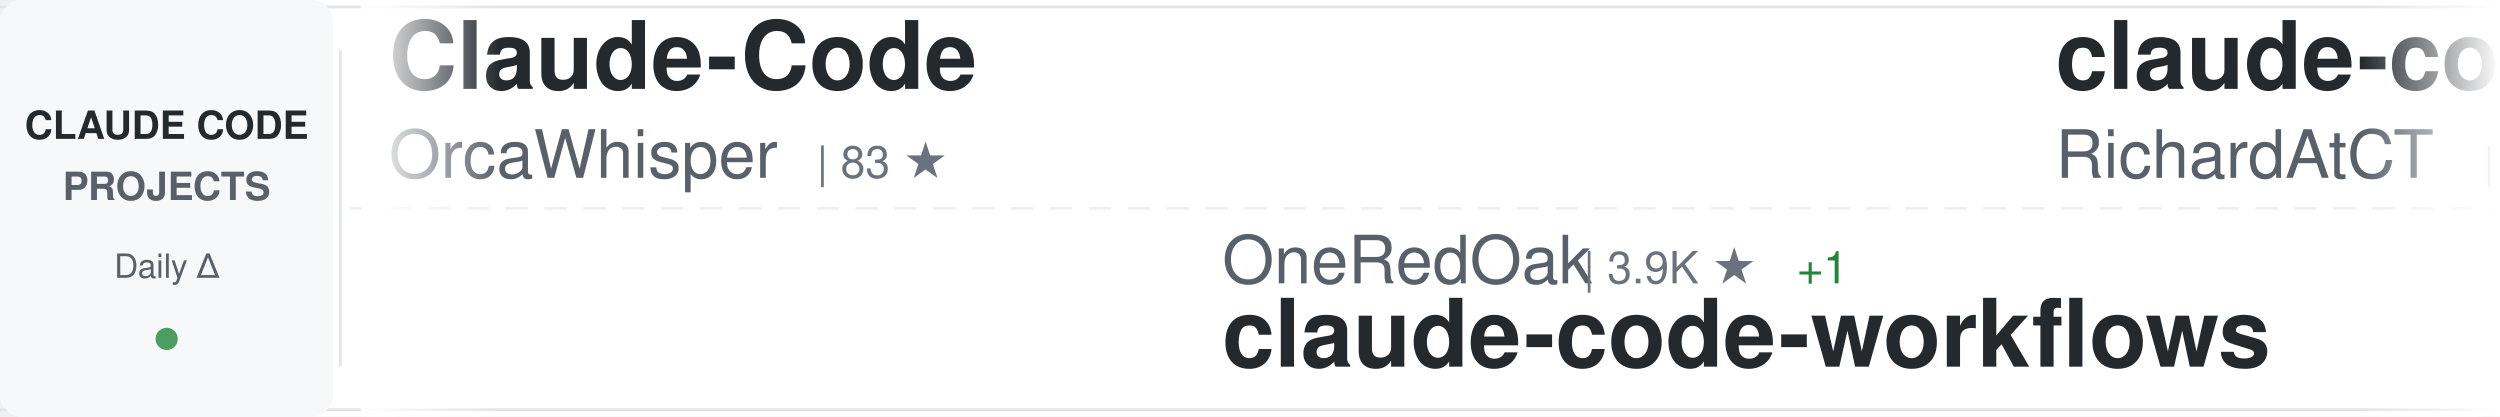
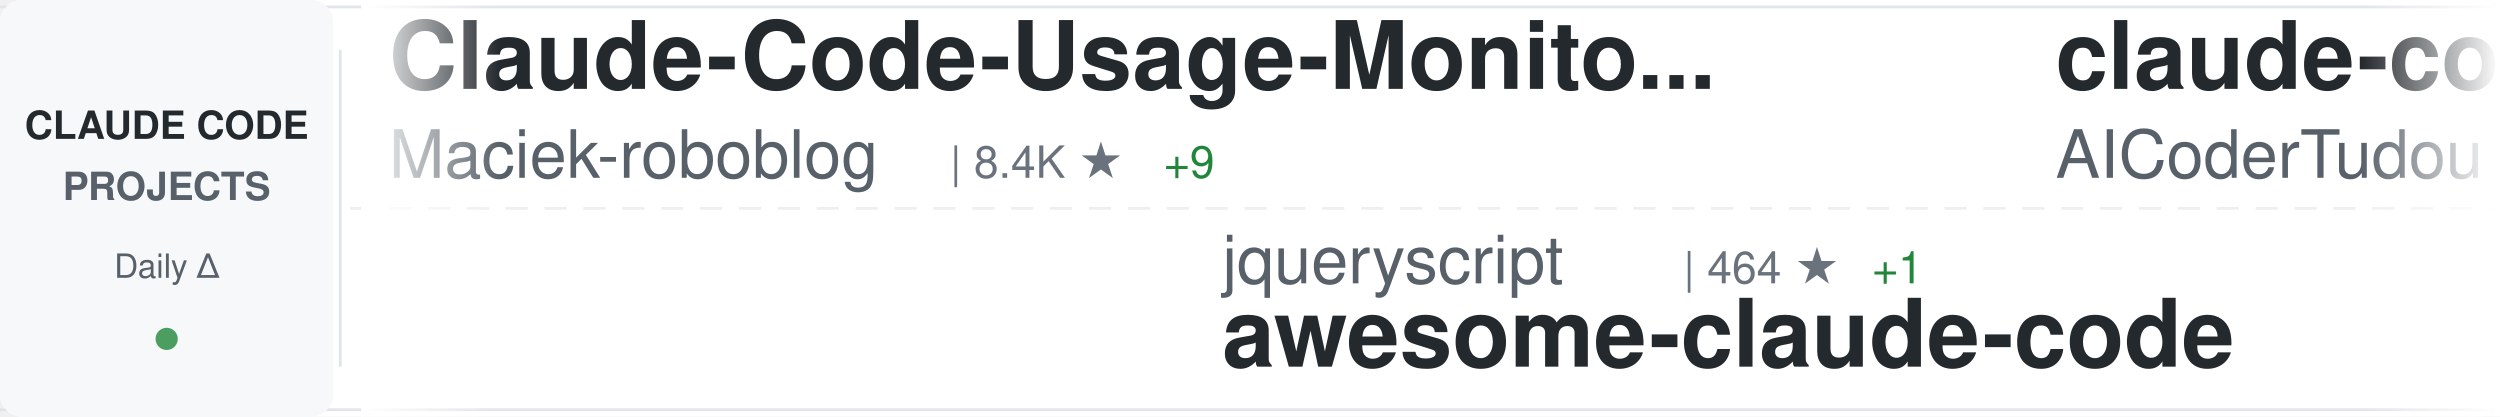
<svg xmlns="http://www.w3.org/2000/svg" width="900" height="150">
  <defs>
    <linearGradient id="awesomeLeftFade" x1="0%" y1="0%" x2="100%" y2="0%">
      <stop offset="0%" style="stop-color:#ffffff;stop-opacity:1" />
      <stop offset="100%" style="stop-color:#ffffff;stop-opacity:0" />
    </linearGradient>
    <linearGradient id="awesomeRightFade" x1="0%" y1="0%" x2="100%" y2="0%">
      <stop offset="0%" style="stop-color:#ffffff;stop-opacity:0" />
      <stop offset="100%" style="stop-color:#ffffff;stop-opacity:1" />
    </linearGradient>
  </defs>
  <rect width="900" height="150" fill="#ffffff" rx="8" />
  <rect x="0" y="2" width="900" height="1" fill="#e1e4e8" />
  <rect x="0" y="147" width="900" height="1" fill="#e1e4e8" />
  <line x1="0" y1="75" x2="900" y2="75" stroke="#e1e4e8" stroke-width="1" stroke-dasharray="8 6" opacity="0.6" />
  <rect x="0" y="0" width="120" height="150" fill="#f6f8fa" rx="8" />
  <text x="60" y="50" font-family="-apple-system, BlinkMacSystemFont, 'Segoe UI', Helvetica, Arial, sans-serif" font-size="14" font-weight="600" fill="#24292e" text-anchor="middle">CLAUDE CODE</text>
  <text x="60" y="72" font-family="-apple-system, BlinkMacSystemFont, 'Segoe UI', Helvetica, Arial, sans-serif" font-size="14" font-weight="600" fill="#586069" text-anchor="middle">PROJECTS</text>
  <text x="60" y="100" font-family="-apple-system, BlinkMacSystemFont, 'Segoe UI', Helvetica, Arial, sans-serif" font-size="12" font-weight="500" fill="#586069" text-anchor="middle">Daily Δ</text>
  <circle cx="60" cy="122" r="4" fill="#22863a" opacity="0.8" />
  <rect x="122" y="18" width="1" height="114" fill="#e1e4e8" />
  <clipPath id="awesomeTickerClip">
    <rect x="130" y="0" width="770" height="150" />
  </clipPath>
  <g clip-path="url(#awesomeTickerClip)">
    <g id="awesomeTickerItems">
      <animateTransform attributeName="transform" attributeType="XML" type="translate" from="0 0" to="-3000 0" dur="54s" repeatCount="indefinite" />
      <g transform="translate(0, 0)">
-         <text x="140" y="32" font-family="-apple-system, BlinkMacSystemFont, 'Segoe UI', Helvetica, Arial, sans-serif" font-size="34" font-weight="600" fill="#24292e">Claude-Code</text>
-         <text x="140" y="64" font-family="-apple-system, BlinkMacSystemFont, 'Segoe UI', Helvetica, Arial, sans-serif" font-size="24" font-weight="400" fill="#586069">OrcaWhisper</text>
-         <text x="294" y="64" font-family="-apple-system, BlinkMacSystemFont, 'Segoe UI', Helvetica, Arial, sans-serif" font-size="16" font-weight="500" fill="#6a737d">| 83 ★</text>
+         <text x="140" y="32" font-family="-apple-system, BlinkMacSystemFont, 'Segoe UI', Helvetica, Arial, sans-serif" font-size="34" font-weight="600" fill="#24292e">Claude-Code-Usage-Monito...</text>
+         <text x="140" y="64" font-family="-apple-system, BlinkMacSystemFont, 'Segoe UI', Helvetica, Arial, sans-serif" font-size="24" font-weight="400" fill="#586069">Maciek-roboblog</text>
+         <text x="342" y="64" font-family="-apple-system, BlinkMacSystemFont, 'Segoe UI', Helvetica, Arial, sans-serif" font-size="16" font-weight="500" fill="#6a737d">| 8.4K ★</text>
+         <text x="419" y="64" font-family="-apple-system, BlinkMacSystemFont, 'Segoe UI', Helvetica, Arial, sans-serif" font-size="16" font-weight="500" fill="#22863a"> +9</text>
      </g>
      <g transform="translate(300, 0)">
-         <text x="140" y="102" font-family="-apple-system, BlinkMacSystemFont, 'Segoe UI', Helvetica, Arial, sans-serif" font-size="24" font-weight="400" fill="#586069">OneRedOak</text>
-         <text x="270" y="102" font-family="-apple-system, BlinkMacSystemFont, 'Segoe UI', Helvetica, Arial, sans-serif" font-size="16" font-weight="500" fill="#6a737d">| 3.9K ★</text>
-         <text x="347" y="102" font-family="-apple-system, BlinkMacSystemFont, 'Segoe UI', Helvetica, Arial, sans-serif" font-size="16" font-weight="500" fill="#22863a"> +1</text>
-         <text x="140" y="132" font-family="-apple-system, BlinkMacSystemFont, 'Segoe UI', Helvetica, Arial, sans-serif" font-size="34" font-weight="600" fill="#24292e">claude-code-workflows</text>
+         <text x="140" y="102" font-family="-apple-system, BlinkMacSystemFont, 'Segoe UI', Helvetica, Arial, sans-serif" font-size="24" font-weight="400" fill="#586069">jqueryscript</text>
+         <text x="306" y="102" font-family="-apple-system, BlinkMacSystemFont, 'Segoe UI', Helvetica, Arial, sans-serif" font-size="16" font-weight="500" fill="#6a737d">| 464 ★</text>
+         <text x="374" y="102" font-family="-apple-system, BlinkMacSystemFont, 'Segoe UI', Helvetica, Arial, sans-serif" font-size="16" font-weight="500" fill="#22863a"> +1</text>
+         <text x="140" y="132" font-family="-apple-system, BlinkMacSystemFont, 'Segoe UI', Helvetica, Arial, sans-serif" font-size="34" font-weight="600" fill="#24292e">awesome-claude-code</text>
      </g>
      <g transform="translate(600, 0)">
-         <text x="140" y="32" font-family="-apple-system, BlinkMacSystemFont, 'Segoe UI', Helvetica, Arial, sans-serif" font-size="34" font-weight="600" fill="#24292e">claude-code-telegram</text>
-         <text x="140" y="64" font-family="-apple-system, BlinkMacSystemFont, 'Segoe UI', Helvetica, Arial, sans-serif" font-size="24" font-weight="400" fill="#586069">RichardAtCT</text>
-         <text x="294" y="64" font-family="-apple-system, BlinkMacSystemFont, 'Segoe UI', Helvetica, Arial, sans-serif" font-size="16" font-weight="500" fill="#6a737d">| 2.7K ★</text>
-         <text x="371" y="64" font-family="-apple-system, BlinkMacSystemFont, 'Segoe UI', Helvetica, Arial, sans-serif" font-size="16" font-weight="500" fill="#22863a"> +2</text>
+         <text x="140" y="32" font-family="-apple-system, BlinkMacSystemFont, 'Segoe UI', Helvetica, Arial, sans-serif" font-size="34" font-weight="600" fill="#24292e">claude-code-tudou</text>
+         <text x="140" y="64" font-family="-apple-system, BlinkMacSystemFont, 'Segoe UI', Helvetica, Arial, sans-serif" font-size="24" font-weight="400" fill="#586069">AICoderTudou</text>
+         <text x="306" y="64" font-family="-apple-system, BlinkMacSystemFont, 'Segoe UI', Helvetica, Arial, sans-serif" font-size="16" font-weight="500" fill="#6a737d">| 498 ★</text>
      </g>
      <g transform="translate(900, 0)">
-         <text x="140" y="102" font-family="-apple-system, BlinkMacSystemFont, 'Segoe UI', Helvetica, Arial, sans-serif" font-size="24" font-weight="400" fill="#586069">pedrohcgs</text>
-         <text x="270" y="102" font-family="-apple-system, BlinkMacSystemFont, 'Segoe UI', Helvetica, Arial, sans-serif" font-size="16" font-weight="500" fill="#6a737d">| 1.4K ★</text>
-         <text x="347" y="102" font-family="-apple-system, BlinkMacSystemFont, 'Segoe UI', Helvetica, Arial, sans-serif" font-size="16" font-weight="500" fill="#22863a"> +3</text>
-         <text x="140" y="132" font-family="-apple-system, BlinkMacSystemFont, 'Segoe UI', Helvetica, Arial, sans-serif" font-size="34" font-weight="600" fill="#24292e">claude-code-my-workflow</text>
+         <text x="140" y="102" font-family="-apple-system, BlinkMacSystemFont, 'Segoe UI', Helvetica, Arial, sans-serif" font-size="24" font-weight="400" fill="#586069">router-for-me</text>
+         <text x="318" y="102" font-family="-apple-system, BlinkMacSystemFont, 'Segoe UI', Helvetica, Arial, sans-serif" font-size="16" font-weight="500" fill="#6a737d">| 40.6K ★</text>
+         <text x="404" y="102" font-family="-apple-system, BlinkMacSystemFont, 'Segoe UI', Helvetica, Arial, sans-serif" font-size="16" font-weight="500" fill="#22863a"> +681</text>
+         <text x="140" y="132" font-family="-apple-system, BlinkMacSystemFont, 'Segoe UI', Helvetica, Arial, sans-serif" font-size="34" font-weight="600" fill="#24292e">CLIProxyAPI</text>
      </g>
      <g transform="translate(1200, 0)">
-         <text x="140" y="32" font-family="-apple-system, BlinkMacSystemFont, 'Segoe UI', Helvetica, Arial, sans-serif" font-size="34" font-weight="600" fill="#24292e">Claude-code</text>
-         <text x="140" y="64" font-family="-apple-system, BlinkMacSystemFont, 'Segoe UI', Helvetica, Arial, sans-serif" font-size="24" font-weight="400" fill="#586069">zstmfhy</text>
-         <text x="246" y="64" font-family="-apple-system, BlinkMacSystemFont, 'Segoe UI', Helvetica, Arial, sans-serif" font-size="16" font-weight="500" fill="#6a737d">| 190 ★</text>
+         <text x="140" y="32" font-family="-apple-system, BlinkMacSystemFont, 'Segoe UI', Helvetica, Arial, sans-serif" font-size="34" font-weight="600" fill="#24292e">claude-code-proxy</text>
+         <text x="140" y="64" font-family="-apple-system, BlinkMacSystemFont, 'Segoe UI', Helvetica, Arial, sans-serif" font-size="24" font-weight="400" fill="#586069">1rgs</text>
+         <text x="210" y="64" font-family="-apple-system, BlinkMacSystemFont, 'Segoe UI', Helvetica, Arial, sans-serif" font-size="16" font-weight="500" fill="#6a737d">| 3.7K ★</text>
+         <text x="287" y="64" font-family="-apple-system, BlinkMacSystemFont, 'Segoe UI', Helvetica, Arial, sans-serif" font-size="16" font-weight="500" fill="#22863a"> +3</text>
      </g>
      <g transform="translate(1500, 0)">
-         <text x="140" y="102" font-family="-apple-system, BlinkMacSystemFont, 'Segoe UI', Helvetica, Arial, sans-serif" font-size="24" font-weight="400" fill="#586069">Donchitos</text>
-         <text x="270" y="102" font-family="-apple-system, BlinkMacSystemFont, 'Segoe UI', Helvetica, Arial, sans-serif" font-size="16" font-weight="500" fill="#6a737d">| 22.9K ★</text>
-         <text x="356" y="102" font-family="-apple-system, BlinkMacSystemFont, 'Segoe UI', Helvetica, Arial, sans-serif" font-size="16" font-weight="500" fill="#22863a"> +51</text>
-         <text x="140" y="132" font-family="-apple-system, BlinkMacSystemFont, 'Segoe UI', Helvetica, Arial, sans-serif" font-size="34" font-weight="600" fill="#24292e">Claude-Code-Game-Studios</text>
+         <text x="140" y="102" font-family="-apple-system, BlinkMacSystemFont, 'Segoe UI', Helvetica, Arial, sans-serif" font-size="24" font-weight="400" fill="#586069">huangserva</text>
+         <text x="282" y="102" font-family="-apple-system, BlinkMacSystemFont, 'Segoe UI', Helvetica, Arial, sans-serif" font-size="16" font-weight="500" fill="#6a737d">| 618 ★</text>
+         <text x="140" y="132" font-family="-apple-system, BlinkMacSystemFont, 'Segoe UI', Helvetica, Arial, sans-serif" font-size="34" font-weight="600" fill="#24292e">claude-code-cli</text>
      </g>
      <g transform="translate(1800, 0)">
-         <text x="140" y="32" font-family="-apple-system, BlinkMacSystemFont, 'Segoe UI', Helvetica, Arial, sans-serif" font-size="34" font-weight="600" fill="#24292e">edmunds-claude-code</text>
-         <text x="140" y="64" font-family="-apple-system, BlinkMacSystemFont, 'Segoe UI', Helvetica, Arial, sans-serif" font-size="24" font-weight="400" fill="#586069">edmund-io</text>
-         <text x="270" y="64" font-family="-apple-system, BlinkMacSystemFont, 'Segoe UI', Helvetica, Arial, sans-serif" font-size="16" font-weight="500" fill="#6a737d">| 1.5K ★</text>
-         <text x="347" y="64" font-family="-apple-system, BlinkMacSystemFont, 'Segoe UI', Helvetica, Arial, sans-serif" font-size="16" font-weight="500" fill="#22863a"> +1</text>
+         <text x="140" y="32" font-family="-apple-system, BlinkMacSystemFont, 'Segoe UI', Helvetica, Arial, sans-serif" font-size="34" font-weight="600" fill="#24292e">Claude-Code</text>
+         <text x="140" y="64" font-family="-apple-system, BlinkMacSystemFont, 'Segoe UI', Helvetica, Arial, sans-serif" font-size="24" font-weight="400" fill="#586069">KPR111</text>
+         <text x="234" y="64" font-family="-apple-system, BlinkMacSystemFont, 'Segoe UI', Helvetica, Arial, sans-serif" font-size="16" font-weight="500" fill="#6a737d">| 18 ★</text>
      </g>
      <g transform="translate(2100, 0)">
-         <text x="140" y="102" font-family="-apple-system, BlinkMacSystemFont, 'Segoe UI', Helvetica, Arial, sans-serif" font-size="24" font-weight="400" fill="#586069">777genius</text>
-         <text x="270" y="102" font-family="-apple-system, BlinkMacSystemFont, 'Segoe UI', Helvetica, Arial, sans-serif" font-size="16" font-weight="500" fill="#6a737d">| 920 ★</text>
-         <text x="338" y="102" font-family="-apple-system, BlinkMacSystemFont, 'Segoe UI', Helvetica, Arial, sans-serif" font-size="16" font-weight="500" fill="#22863a"> +1</text>
-         <text x="140" y="132" font-family="-apple-system, BlinkMacSystemFont, 'Segoe UI', Helvetica, Arial, sans-serif" font-size="34" font-weight="600" fill="#24292e">claude-code-source-code</text>
+         <text x="140" y="102" font-family="-apple-system, BlinkMacSystemFont, 'Segoe UI', Helvetica, Arial, sans-serif" font-size="24" font-weight="400" fill="#586069">anthropics</text>
+         <text x="282" y="102" font-family="-apple-system, BlinkMacSystemFont, 'Segoe UI', Helvetica, Arial, sans-serif" font-size="16" font-weight="500" fill="#6a737d">| 160.5K ★</text>
+         <text x="377" y="102" font-family="-apple-system, BlinkMacSystemFont, 'Segoe UI', Helvetica, Arial, sans-serif" font-size="16" font-weight="500" fill="#22863a"> +242</text>
+         <text x="140" y="132" font-family="-apple-system, BlinkMacSystemFont, 'Segoe UI', Helvetica, Arial, sans-serif" font-size="34" font-weight="600" fill="#24292e">skills</text>
      </g>
      <g transform="translate(2400, 0)">
-         <text x="140" y="32" font-family="-apple-system, BlinkMacSystemFont, 'Segoe UI', Helvetica, Arial, sans-serif" font-size="34" font-weight="600" fill="#24292e">claude-code-webui</text>
-         <text x="140" y="64" font-family="-apple-system, BlinkMacSystemFont, 'Segoe UI', Helvetica, Arial, sans-serif" font-size="24" font-weight="400" fill="#586069">sugyan</text>
-         <text x="234" y="64" font-family="-apple-system, BlinkMacSystemFont, 'Segoe UI', Helvetica, Arial, sans-serif" font-size="16" font-weight="500" fill="#6a737d">| 1.1K ★</text>
+         <text x="140" y="32" font-family="-apple-system, BlinkMacSystemFont, 'Segoe UI', Helvetica, Arial, sans-serif" font-size="34" font-weight="600" fill="#24292e">claude-coder</text>
+         <text x="140" y="64" font-family="-apple-system, BlinkMacSystemFont, 'Segoe UI', Helvetica, Arial, sans-serif" font-size="24" font-weight="400" fill="#586069">kodu-ai</text>
+         <text x="246" y="64" font-family="-apple-system, BlinkMacSystemFont, 'Segoe UI', Helvetica, Arial, sans-serif" font-size="16" font-weight="500" fill="#6a737d">| 5.3K ★</text>
+         <text x="323" y="64" font-family="-apple-system, BlinkMacSystemFont, 'Segoe UI', Helvetica, Arial, sans-serif" font-size="16" font-weight="500" fill="#22863a"> +1</text>
      </g>
      <g transform="translate(2700, 0)">
-         <text x="140" y="102" font-family="-apple-system, BlinkMacSystemFont, 'Segoe UI', Helvetica, Arial, sans-serif" font-size="24" font-weight="400" fill="#586069">frankbria</text>
-         <text x="270" y="102" font-family="-apple-system, BlinkMacSystemFont, 'Segoe UI', Helvetica, Arial, sans-serif" font-size="16" font-weight="500" fill="#6a737d">| 9.5K ★</text>
-         <text x="347" y="102" font-family="-apple-system, BlinkMacSystemFont, 'Segoe UI', Helvetica, Arial, sans-serif" font-size="16" font-weight="500" fill="#22863a"> +5</text>
-         <text x="140" y="132" font-family="-apple-system, BlinkMacSystemFont, 'Segoe UI', Helvetica, Arial, sans-serif" font-size="34" font-weight="600" fill="#24292e">ralph-claude-code</text>
+         <text x="140" y="102" font-family="-apple-system, BlinkMacSystemFont, 'Segoe UI', Helvetica, Arial, sans-serif" font-size="24" font-weight="400" fill="#586069">krusemediallc</text>
+         <text x="318" y="102" font-family="-apple-system, BlinkMacSystemFont, 'Segoe UI', Helvetica, Arial, sans-serif" font-size="16" font-weight="500" fill="#6a737d">| 1.0K ★</text>
+         <text x="395" y="102" font-family="-apple-system, BlinkMacSystemFont, 'Segoe UI', Helvetica, Arial, sans-serif" font-size="16" font-weight="500" fill="#22863a"> +3</text>
+         <text x="140" y="132" font-family="-apple-system, BlinkMacSystemFont, 'Segoe UI', Helvetica, Arial, sans-serif" font-size="34" font-weight="600" fill="#24292e">arcads-claude-code</text>
      </g>
      <g transform="translate(3000, 0)">
-         <text x="140" y="32" font-family="-apple-system, BlinkMacSystemFont, 'Segoe UI', Helvetica, Arial, sans-serif" font-size="34" font-weight="600" fill="#24292e">Claude-Code</text>
-         <text x="140" y="64" font-family="-apple-system, BlinkMacSystemFont, 'Segoe UI', Helvetica, Arial, sans-serif" font-size="24" font-weight="400" fill="#586069">OrcaWhisper</text>
-         <text x="294" y="64" font-family="-apple-system, BlinkMacSystemFont, 'Segoe UI', Helvetica, Arial, sans-serif" font-size="16" font-weight="500" fill="#6a737d">| 83 ★</text>
+         <text x="140" y="32" font-family="-apple-system, BlinkMacSystemFont, 'Segoe UI', Helvetica, Arial, sans-serif" font-size="34" font-weight="600" fill="#24292e">Claude-Code-Usage-Monito...</text>
+         <text x="140" y="64" font-family="-apple-system, BlinkMacSystemFont, 'Segoe UI', Helvetica, Arial, sans-serif" font-size="24" font-weight="400" fill="#586069">Maciek-roboblog</text>
+         <text x="342" y="64" font-family="-apple-system, BlinkMacSystemFont, 'Segoe UI', Helvetica, Arial, sans-serif" font-size="16" font-weight="500" fill="#6a737d">| 8.4K ★</text>
+         <text x="419" y="64" font-family="-apple-system, BlinkMacSystemFont, 'Segoe UI', Helvetica, Arial, sans-serif" font-size="16" font-weight="500" fill="#22863a"> +9</text>
      </g>
      <g transform="translate(3300, 0)">
-         <text x="140" y="102" font-family="-apple-system, BlinkMacSystemFont, 'Segoe UI', Helvetica, Arial, sans-serif" font-size="24" font-weight="400" fill="#586069">OneRedOak</text>
-         <text x="270" y="102" font-family="-apple-system, BlinkMacSystemFont, 'Segoe UI', Helvetica, Arial, sans-serif" font-size="16" font-weight="500" fill="#6a737d">| 3.9K ★</text>
-         <text x="347" y="102" font-family="-apple-system, BlinkMacSystemFont, 'Segoe UI', Helvetica, Arial, sans-serif" font-size="16" font-weight="500" fill="#22863a"> +1</text>
-         <text x="140" y="132" font-family="-apple-system, BlinkMacSystemFont, 'Segoe UI', Helvetica, Arial, sans-serif" font-size="34" font-weight="600" fill="#24292e">claude-code-workflows</text>
+         <text x="140" y="102" font-family="-apple-system, BlinkMacSystemFont, 'Segoe UI', Helvetica, Arial, sans-serif" font-size="24" font-weight="400" fill="#586069">jqueryscript</text>
+         <text x="306" y="102" font-family="-apple-system, BlinkMacSystemFont, 'Segoe UI', Helvetica, Arial, sans-serif" font-size="16" font-weight="500" fill="#6a737d">| 464 ★</text>
+         <text x="374" y="102" font-family="-apple-system, BlinkMacSystemFont, 'Segoe UI', Helvetica, Arial, sans-serif" font-size="16" font-weight="500" fill="#22863a"> +1</text>
+         <text x="140" y="132" font-family="-apple-system, BlinkMacSystemFont, 'Segoe UI', Helvetica, Arial, sans-serif" font-size="34" font-weight="600" fill="#24292e">awesome-claude-code</text>
      </g>
      <g transform="translate(3600, 0)">
-         <text x="140" y="32" font-family="-apple-system, BlinkMacSystemFont, 'Segoe UI', Helvetica, Arial, sans-serif" font-size="34" font-weight="600" fill="#24292e">claude-code-telegram</text>
-         <text x="140" y="64" font-family="-apple-system, BlinkMacSystemFont, 'Segoe UI', Helvetica, Arial, sans-serif" font-size="24" font-weight="400" fill="#586069">RichardAtCT</text>
-         <text x="294" y="64" font-family="-apple-system, BlinkMacSystemFont, 'Segoe UI', Helvetica, Arial, sans-serif" font-size="16" font-weight="500" fill="#6a737d">| 2.7K ★</text>
-         <text x="371" y="64" font-family="-apple-system, BlinkMacSystemFont, 'Segoe UI', Helvetica, Arial, sans-serif" font-size="16" font-weight="500" fill="#22863a"> +2</text>
+         <text x="140" y="32" font-family="-apple-system, BlinkMacSystemFont, 'Segoe UI', Helvetica, Arial, sans-serif" font-size="34" font-weight="600" fill="#24292e">claude-code-tudou</text>
+         <text x="140" y="64" font-family="-apple-system, BlinkMacSystemFont, 'Segoe UI', Helvetica, Arial, sans-serif" font-size="24" font-weight="400" fill="#586069">AICoderTudou</text>
+         <text x="306" y="64" font-family="-apple-system, BlinkMacSystemFont, 'Segoe UI', Helvetica, Arial, sans-serif" font-size="16" font-weight="500" fill="#6a737d">| 498 ★</text>
      </g>
      <g transform="translate(3900, 0)">
-         <text x="140" y="102" font-family="-apple-system, BlinkMacSystemFont, 'Segoe UI', Helvetica, Arial, sans-serif" font-size="24" font-weight="400" fill="#586069">pedrohcgs</text>
-         <text x="270" y="102" font-family="-apple-system, BlinkMacSystemFont, 'Segoe UI', Helvetica, Arial, sans-serif" font-size="16" font-weight="500" fill="#6a737d">| 1.4K ★</text>
-         <text x="347" y="102" font-family="-apple-system, BlinkMacSystemFont, 'Segoe UI', Helvetica, Arial, sans-serif" font-size="16" font-weight="500" fill="#22863a"> +3</text>
-         <text x="140" y="132" font-family="-apple-system, BlinkMacSystemFont, 'Segoe UI', Helvetica, Arial, sans-serif" font-size="34" font-weight="600" fill="#24292e">claude-code-my-workflow</text>
+         <text x="140" y="102" font-family="-apple-system, BlinkMacSystemFont, 'Segoe UI', Helvetica, Arial, sans-serif" font-size="24" font-weight="400" fill="#586069">router-for-me</text>
+         <text x="318" y="102" font-family="-apple-system, BlinkMacSystemFont, 'Segoe UI', Helvetica, Arial, sans-serif" font-size="16" font-weight="500" fill="#6a737d">| 40.6K ★</text>
+         <text x="404" y="102" font-family="-apple-system, BlinkMacSystemFont, 'Segoe UI', Helvetica, Arial, sans-serif" font-size="16" font-weight="500" fill="#22863a"> +681</text>
+         <text x="140" y="132" font-family="-apple-system, BlinkMacSystemFont, 'Segoe UI', Helvetica, Arial, sans-serif" font-size="34" font-weight="600" fill="#24292e">CLIProxyAPI</text>
      </g>
    </g>
  </g>
  <rect x="130" y="0" width="50" height="150" fill="url(#awesomeLeftFade)" />
  <rect x="850" y="0" width="50" height="150" fill="url(#awesomeRightFade)" />
</svg>
